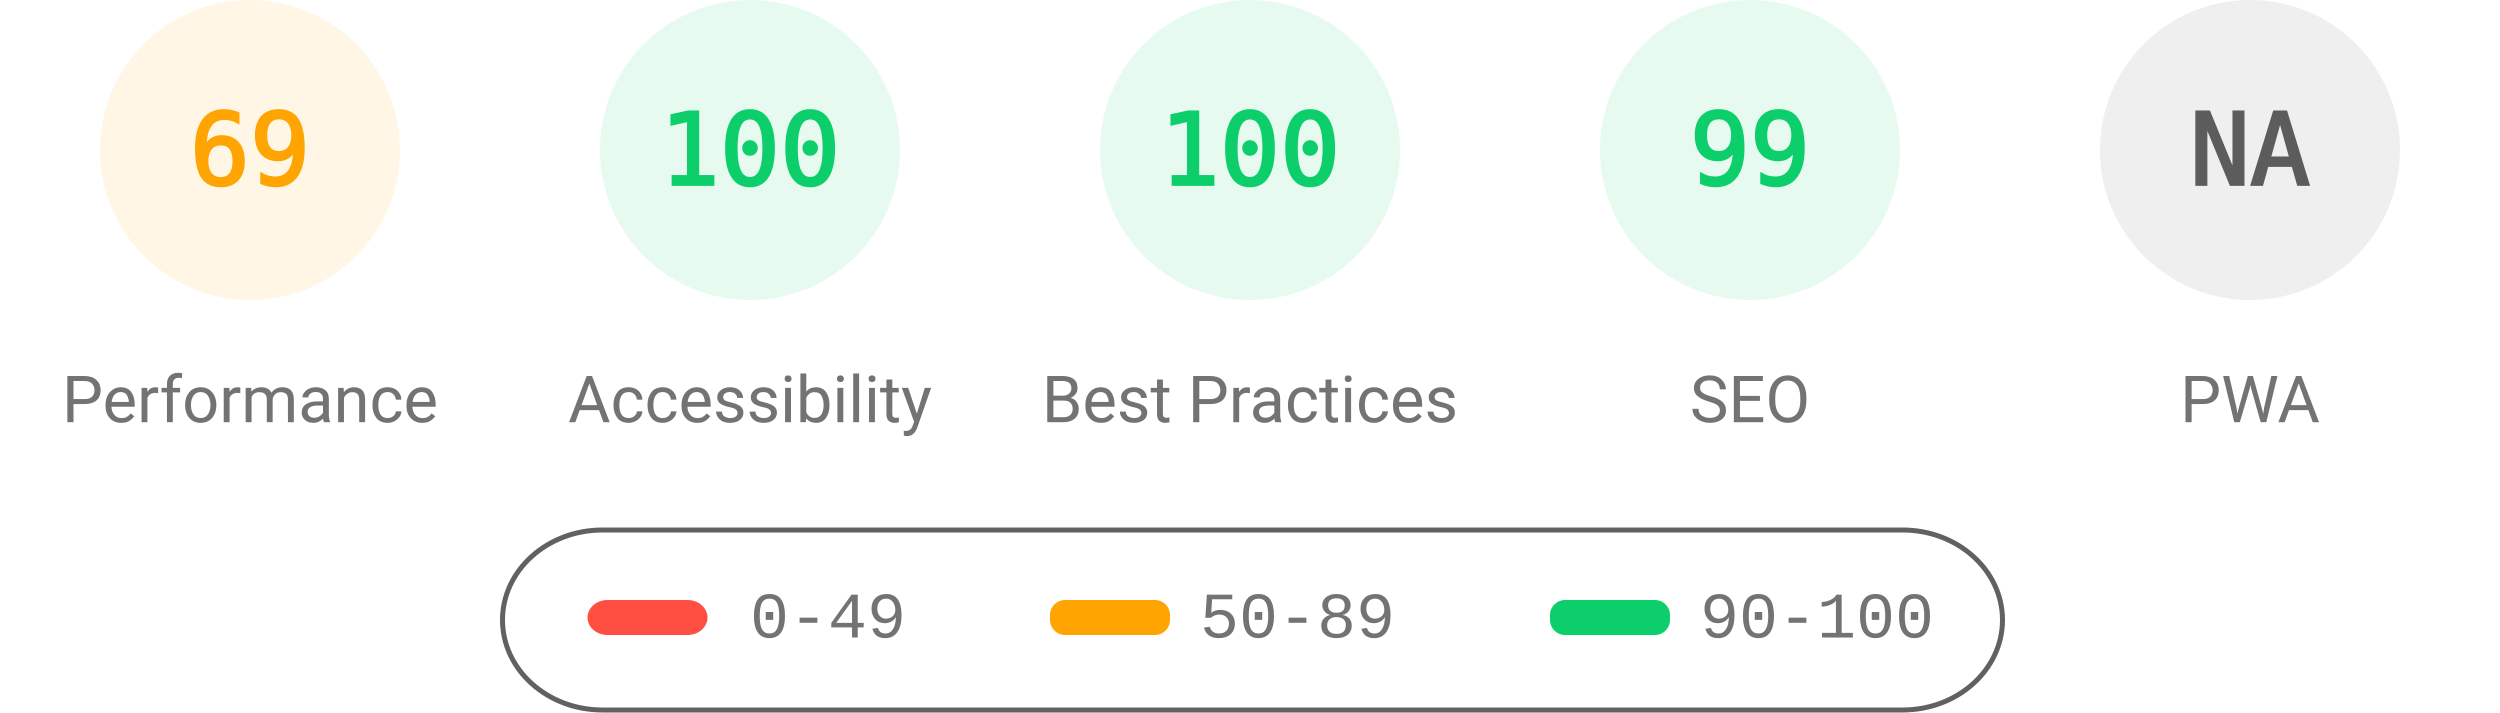
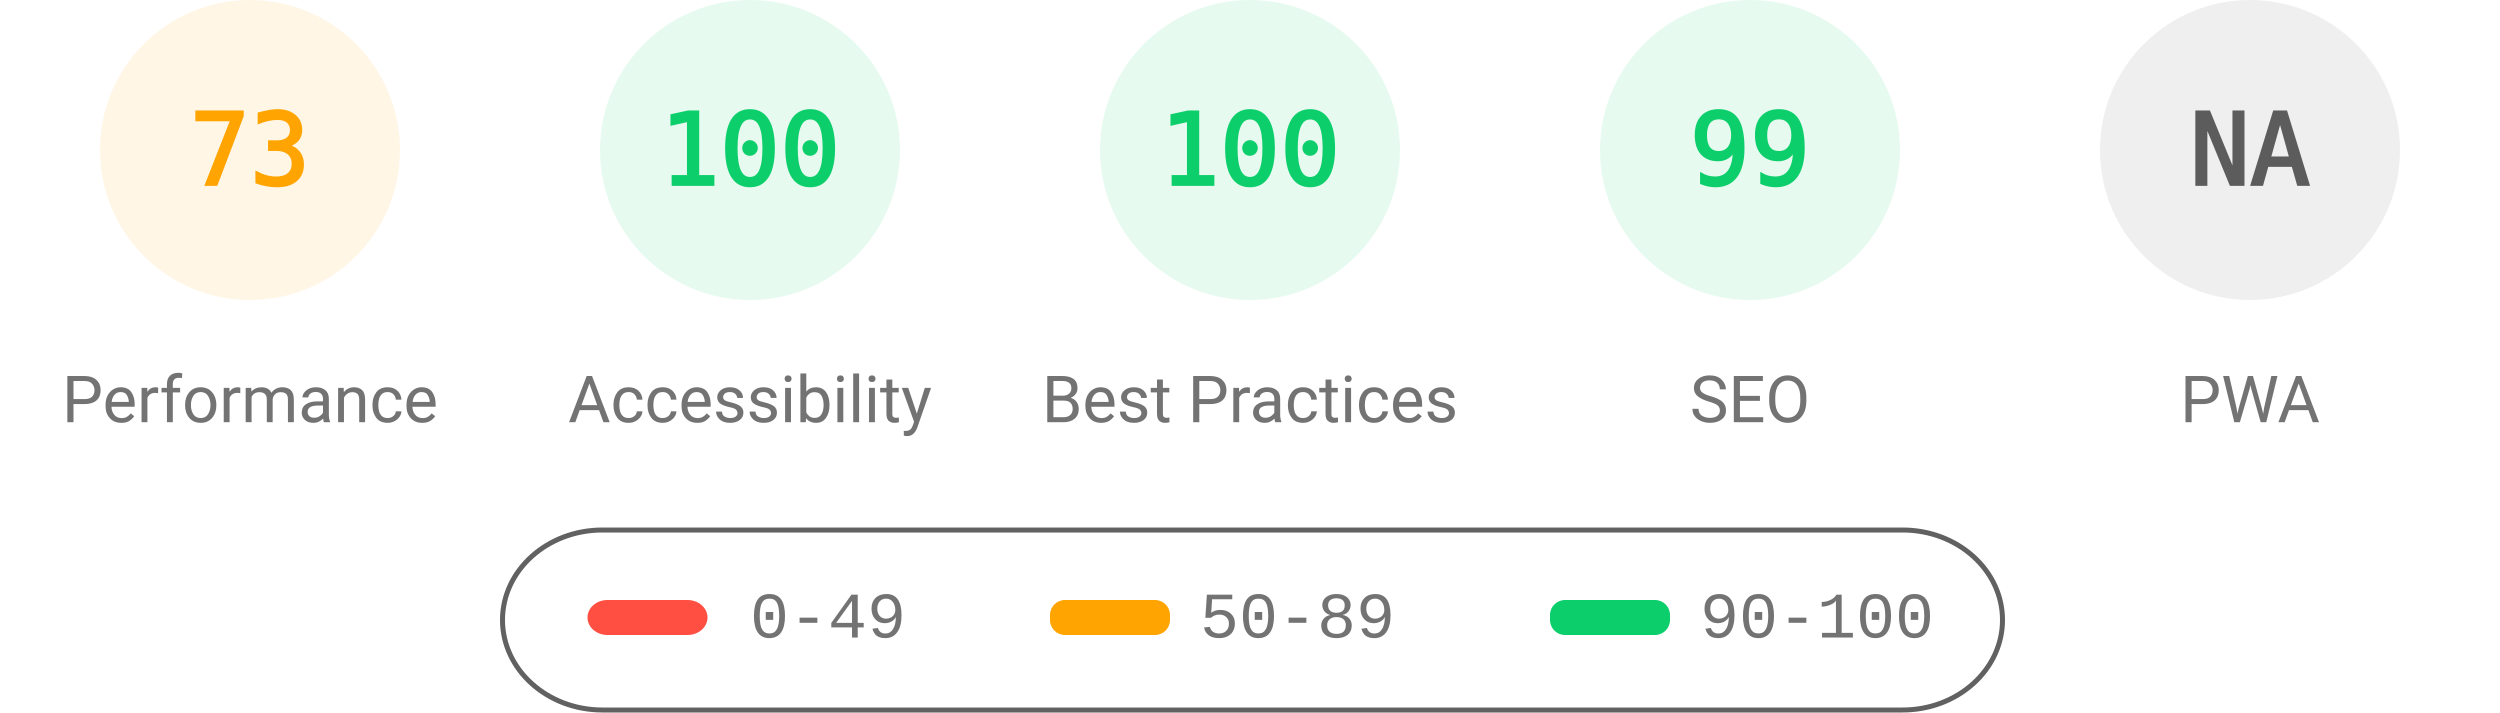
<svg xmlns="http://www.w3.org/2000/svg" fill="none" width="1000" height="285">
  <style>.gauge-base{opacity:.1}.gauge-arc{fill:none;animation-delay:250ms;stroke-linecap:round;transform:rotate(-90deg);transform-origin:100px 60px;animation:load-gauge 1s ease forwards}.guage-text{font-size:40px;font-family:monospace;text-align:center}.guage-red{color:#ff4e42;fill:#ff4e42;stroke:#ff4e42}.guage-orange{color:#ffa400;fill:#ffa400;stroke:#ffa400}.guage-green{color:#0cce6b;fill:#0cce6b;stroke:#0cce6b}.guage-undefined{color:#5c5c5c;fill:#5c5c5c;stroke:#5c5c5c}.guage-title{color:#737373;fill:#737373;stroke:none;font-size:26px;line-height:26px;font-family:Roboto,Halvetica,Arial,sans-serif}@keyframes load-gauge{from{stroke-dasharray:0 352.858}}</style>
  <svg class="guage-div guage-perf guage-orange" viewBox="0 0 200 200" width="200" height="200">
    <circle class="gauge-base" r="56" cx="100" cy="60" stroke-width="8" />
-     <circle class="gauge-arc guage-arc-1" r="56" cx="100" cy="60" stroke-width="8" style="stroke-dasharray:242.782,351.858" />
-     <text class="guage-text" x="100" y="60" alignment-baseline="central" dominant-baseline="central" text-anchor="middle">69</text>
+     <circle class="gauge-arc guage-arc-1" r="56" cx="100" cy="60" stroke-width="8" style="stroke-dasharray:256.856,351.858" />
+     <text class="guage-text" x="100" y="60" alignment-baseline="central" dominant-baseline="central" text-anchor="middle">73</text>
    <text class="guage-title" x="100" y="160" alignment-baseline="central" dominant-baseline="central" text-anchor="middle">Performance</text>
  </svg>
  <svg class="guage-div guage-acc guage-green" viewBox="0 0 200 200" width="200" height="200" x="200">
    <circle class="gauge-base" r="56" cx="100" cy="60" stroke-width="8" />
    <circle class="gauge-arc guage-arc-2" r="56" cx="100" cy="60" stroke-width="8" style="stroke-dasharray:351.858,351.858" />
    <text class="guage-text" x="100" y="60" alignment-baseline="central" dominant-baseline="central" text-anchor="middle">100</text>
    <text class="guage-title" x="100" y="160" alignment-baseline="central" dominant-baseline="central" text-anchor="middle">Accessibility</text>
  </svg>
  <svg class="guage-div guage-best guage-green" viewBox="0 0 200 200" width="200" height="200" x="400">
    <circle class="gauge-base" r="56" cx="100" cy="60" stroke-width="8" />
    <circle class="gauge-arc guage-arc-3" r="56" cx="100" cy="60" stroke-width="8" style="stroke-dasharray:351.858,351.858" />
    <text class="guage-text" x="100" y="60" alignment-baseline="central" dominant-baseline="central" text-anchor="middle">100</text>
    <text class="guage-title" x="100" y="160" alignment-baseline="central" dominant-baseline="central" text-anchor="middle">Best Practices</text>
  </svg>
  <svg class="guage-div guage-seo guage-green" viewBox="0 0 200 200" width="200" height="200" x="600">
    <circle class="gauge-base" r="56" cx="100" cy="60" stroke-width="8" />
    <circle class="gauge-arc guage-arc-4" r="56" cx="100" cy="60" stroke-width="8" style="stroke-dasharray:348.339,351.858" />
    <text class="guage-text" x="100" y="60" alignment-baseline="central" dominant-baseline="central" text-anchor="middle">99</text>
    <text class="guage-title" x="100" y="160" alignment-baseline="central" dominant-baseline="central" text-anchor="middle">SEO</text>
  </svg>
  <svg class="guage-div guage-pwa guage-undefined" viewBox="0 0 200 200" width="200" height="200" x="800">
    <circle class="gauge-base" r="56" cx="100" cy="60" stroke-width="8" />
    <circle class="gauge-arc guage-arc-4" r="56" cx="100" cy="60" stroke-width="8" style="stroke-dasharray:351.858,351.858" />
    <text class="guage-text" x="100" y="60" alignment-baseline="central" dominant-baseline="central" text-anchor="middle">NA</text>
    <text class="guage-title" x="100" y="160" alignment-baseline="central" dominant-baseline="central" text-anchor="middle">PWA</text>
  </svg>
  <svg width="604" height="76" x="200" y="210">
    <path fill="none" id="canvas_background" d="M-1-1h604v80H-1z" />
    <rect fill-opacity="0" stroke="#616161" stroke-width="2" rx="40" id="svg_2" height="72" width="600" y="2" x="1" fill="#000" />
    <rect stroke="#000" rx="8" id="svg_3" height="14" width="48" y="30" x="35" stroke-opacity="null" stroke-width="0" fill="#ff4e42" />
    <rect stroke="#000" rx="6" id="svg_4" height="14" width="48" y="30" x="220" stroke-opacity="null" stroke-width="0" fill="#ffa400" />
    <rect stroke="#000" rx="6" id="svg_5" height="14" width="48" y="30" x="420" stroke-opacity="null" stroke-width="0" fill="#0cce6b" />
    <text xml:space="preserve" text-anchor="start" font-family="'Courier New', Courier, monospace" font-size="26" id="svg_6" y="45" x="100" stroke-opacity="null" stroke-width="0" stroke="#000" fill="#737373">0-49</text>
    <text xml:space="preserve" text-anchor="start" font-family="'Courier New', Courier, monospace" font-size="26" id="svg_7" y="45" x="280" stroke-opacity="null" stroke-width="0" stroke="#000" fill="#737373">50-89</text>
    <text xml:space="preserve" text-anchor="start" font-family="'Courier New', Courier, monospace" font-size="26" id="svg_8" y="45" x="480" stroke-opacity="null" stroke-width="0" stroke="#000" fill="#737373">90-100</text>
  </svg>
</svg>
